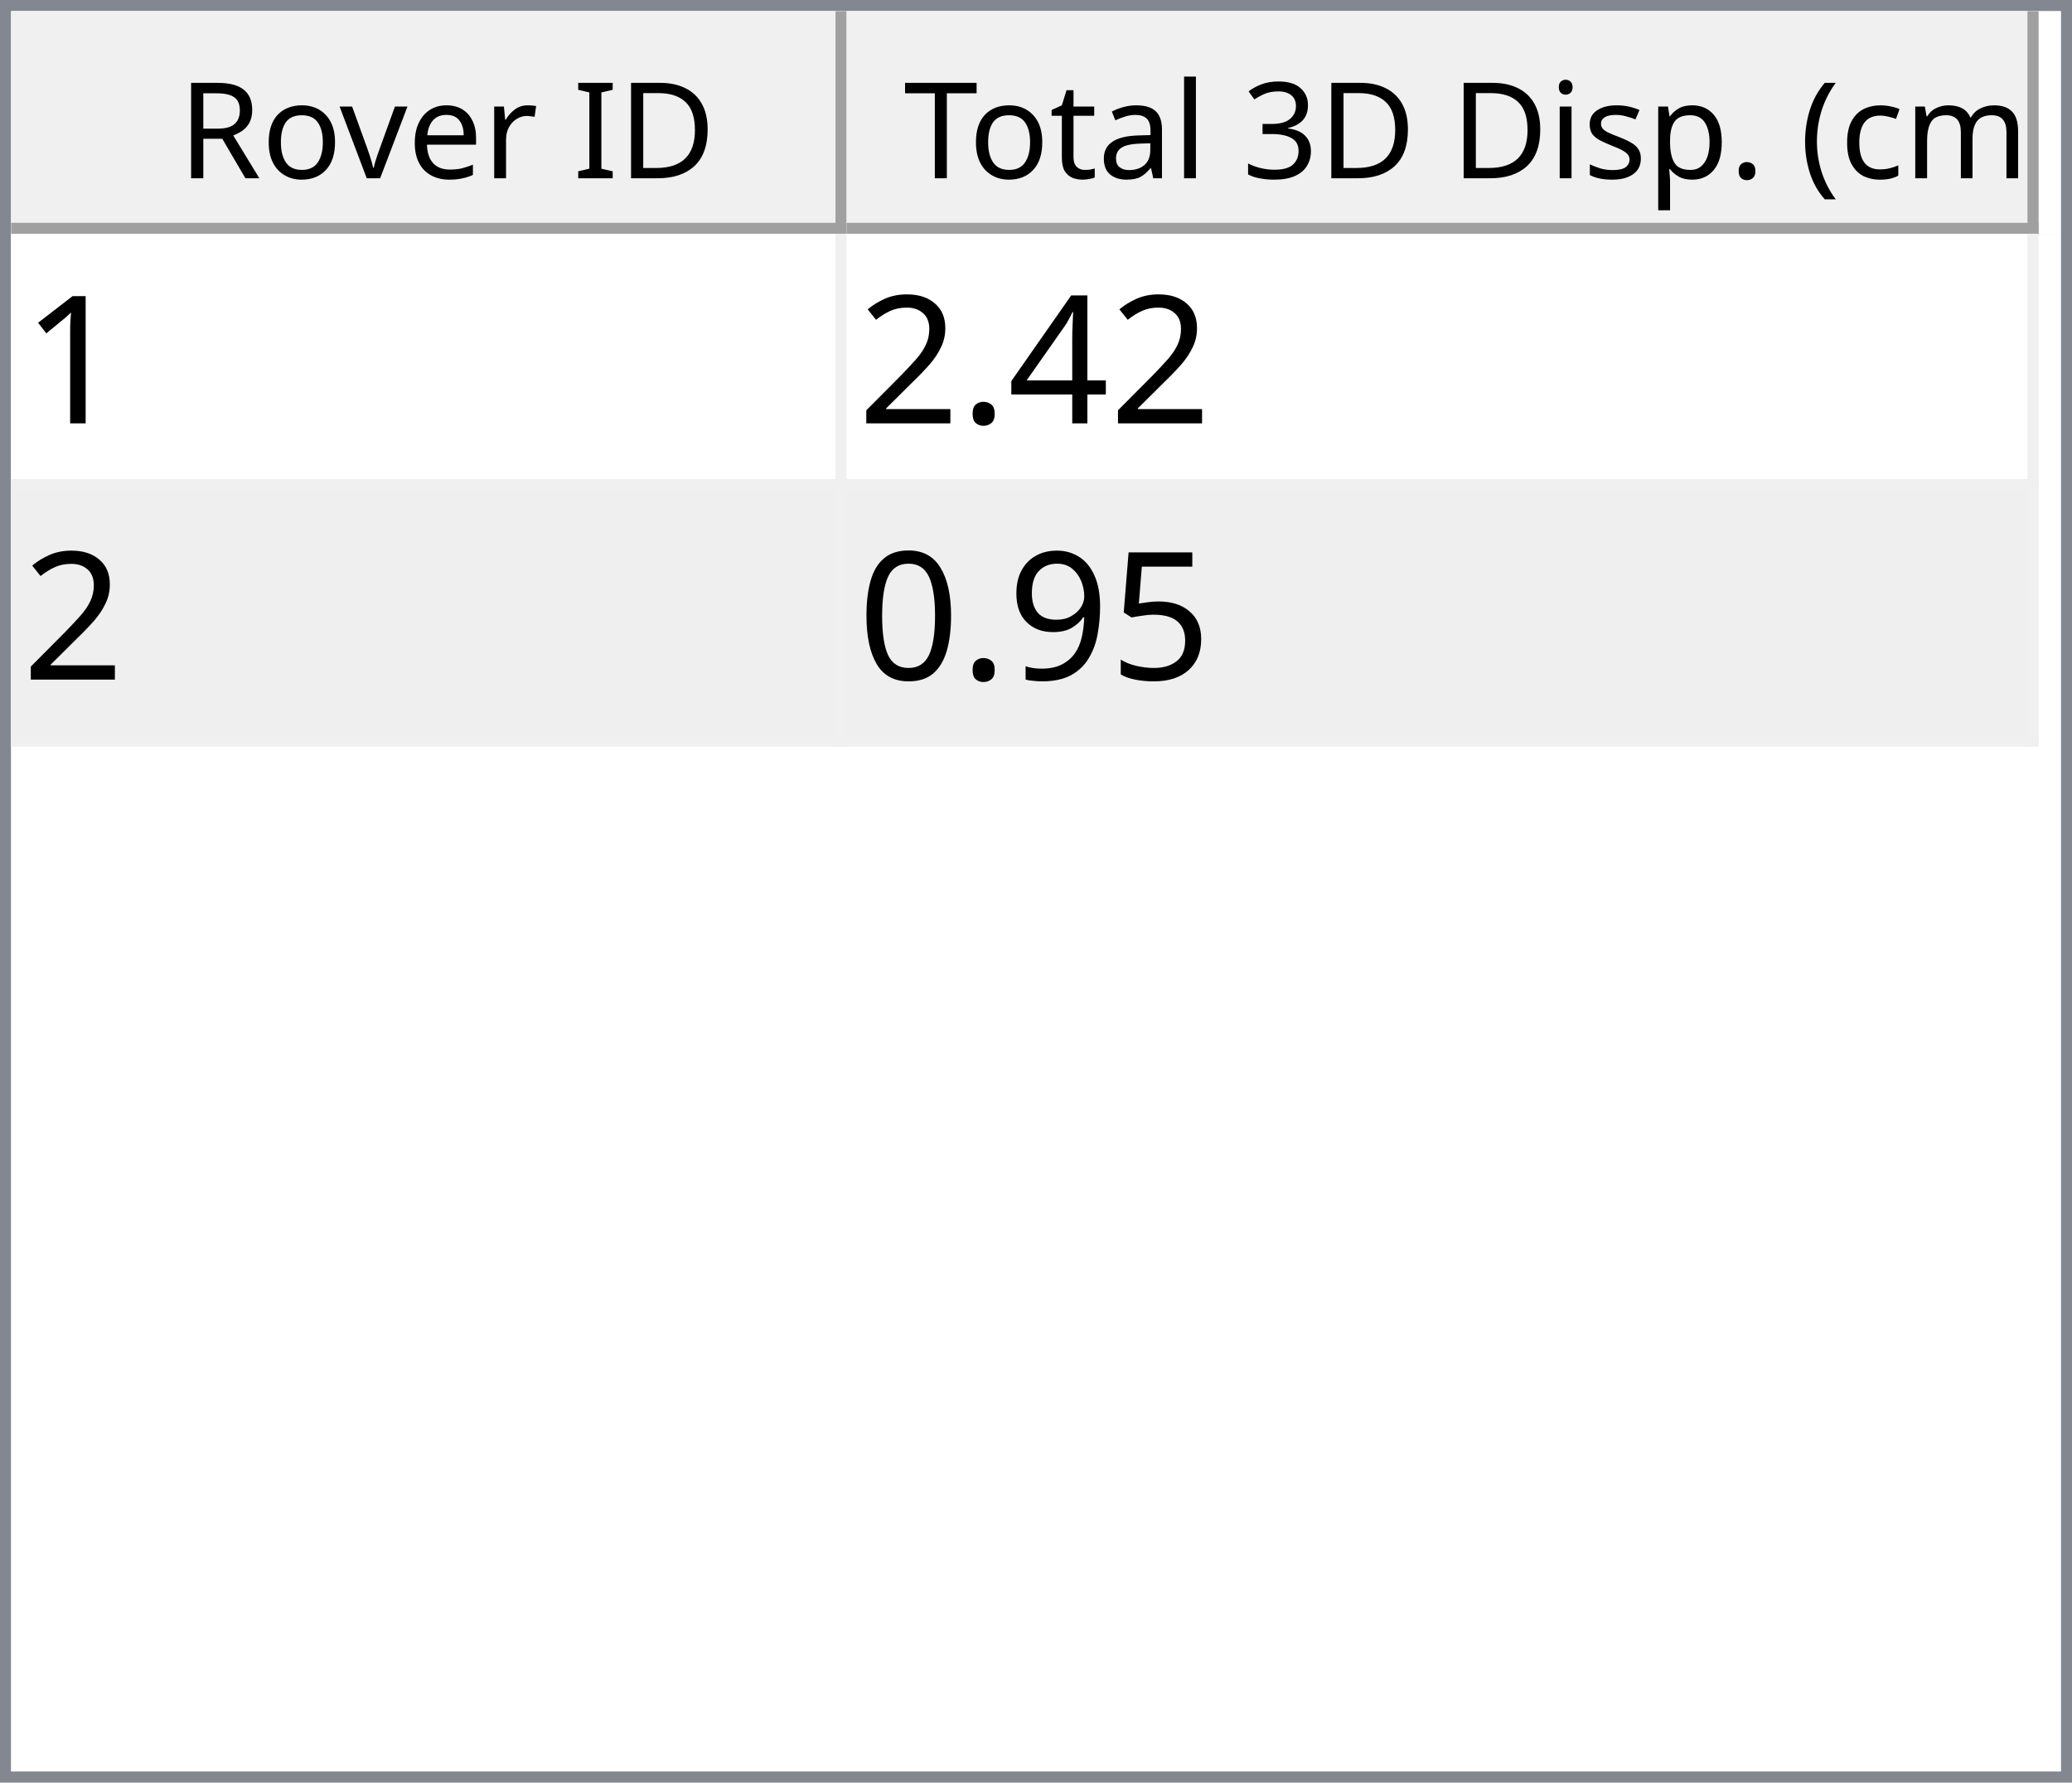
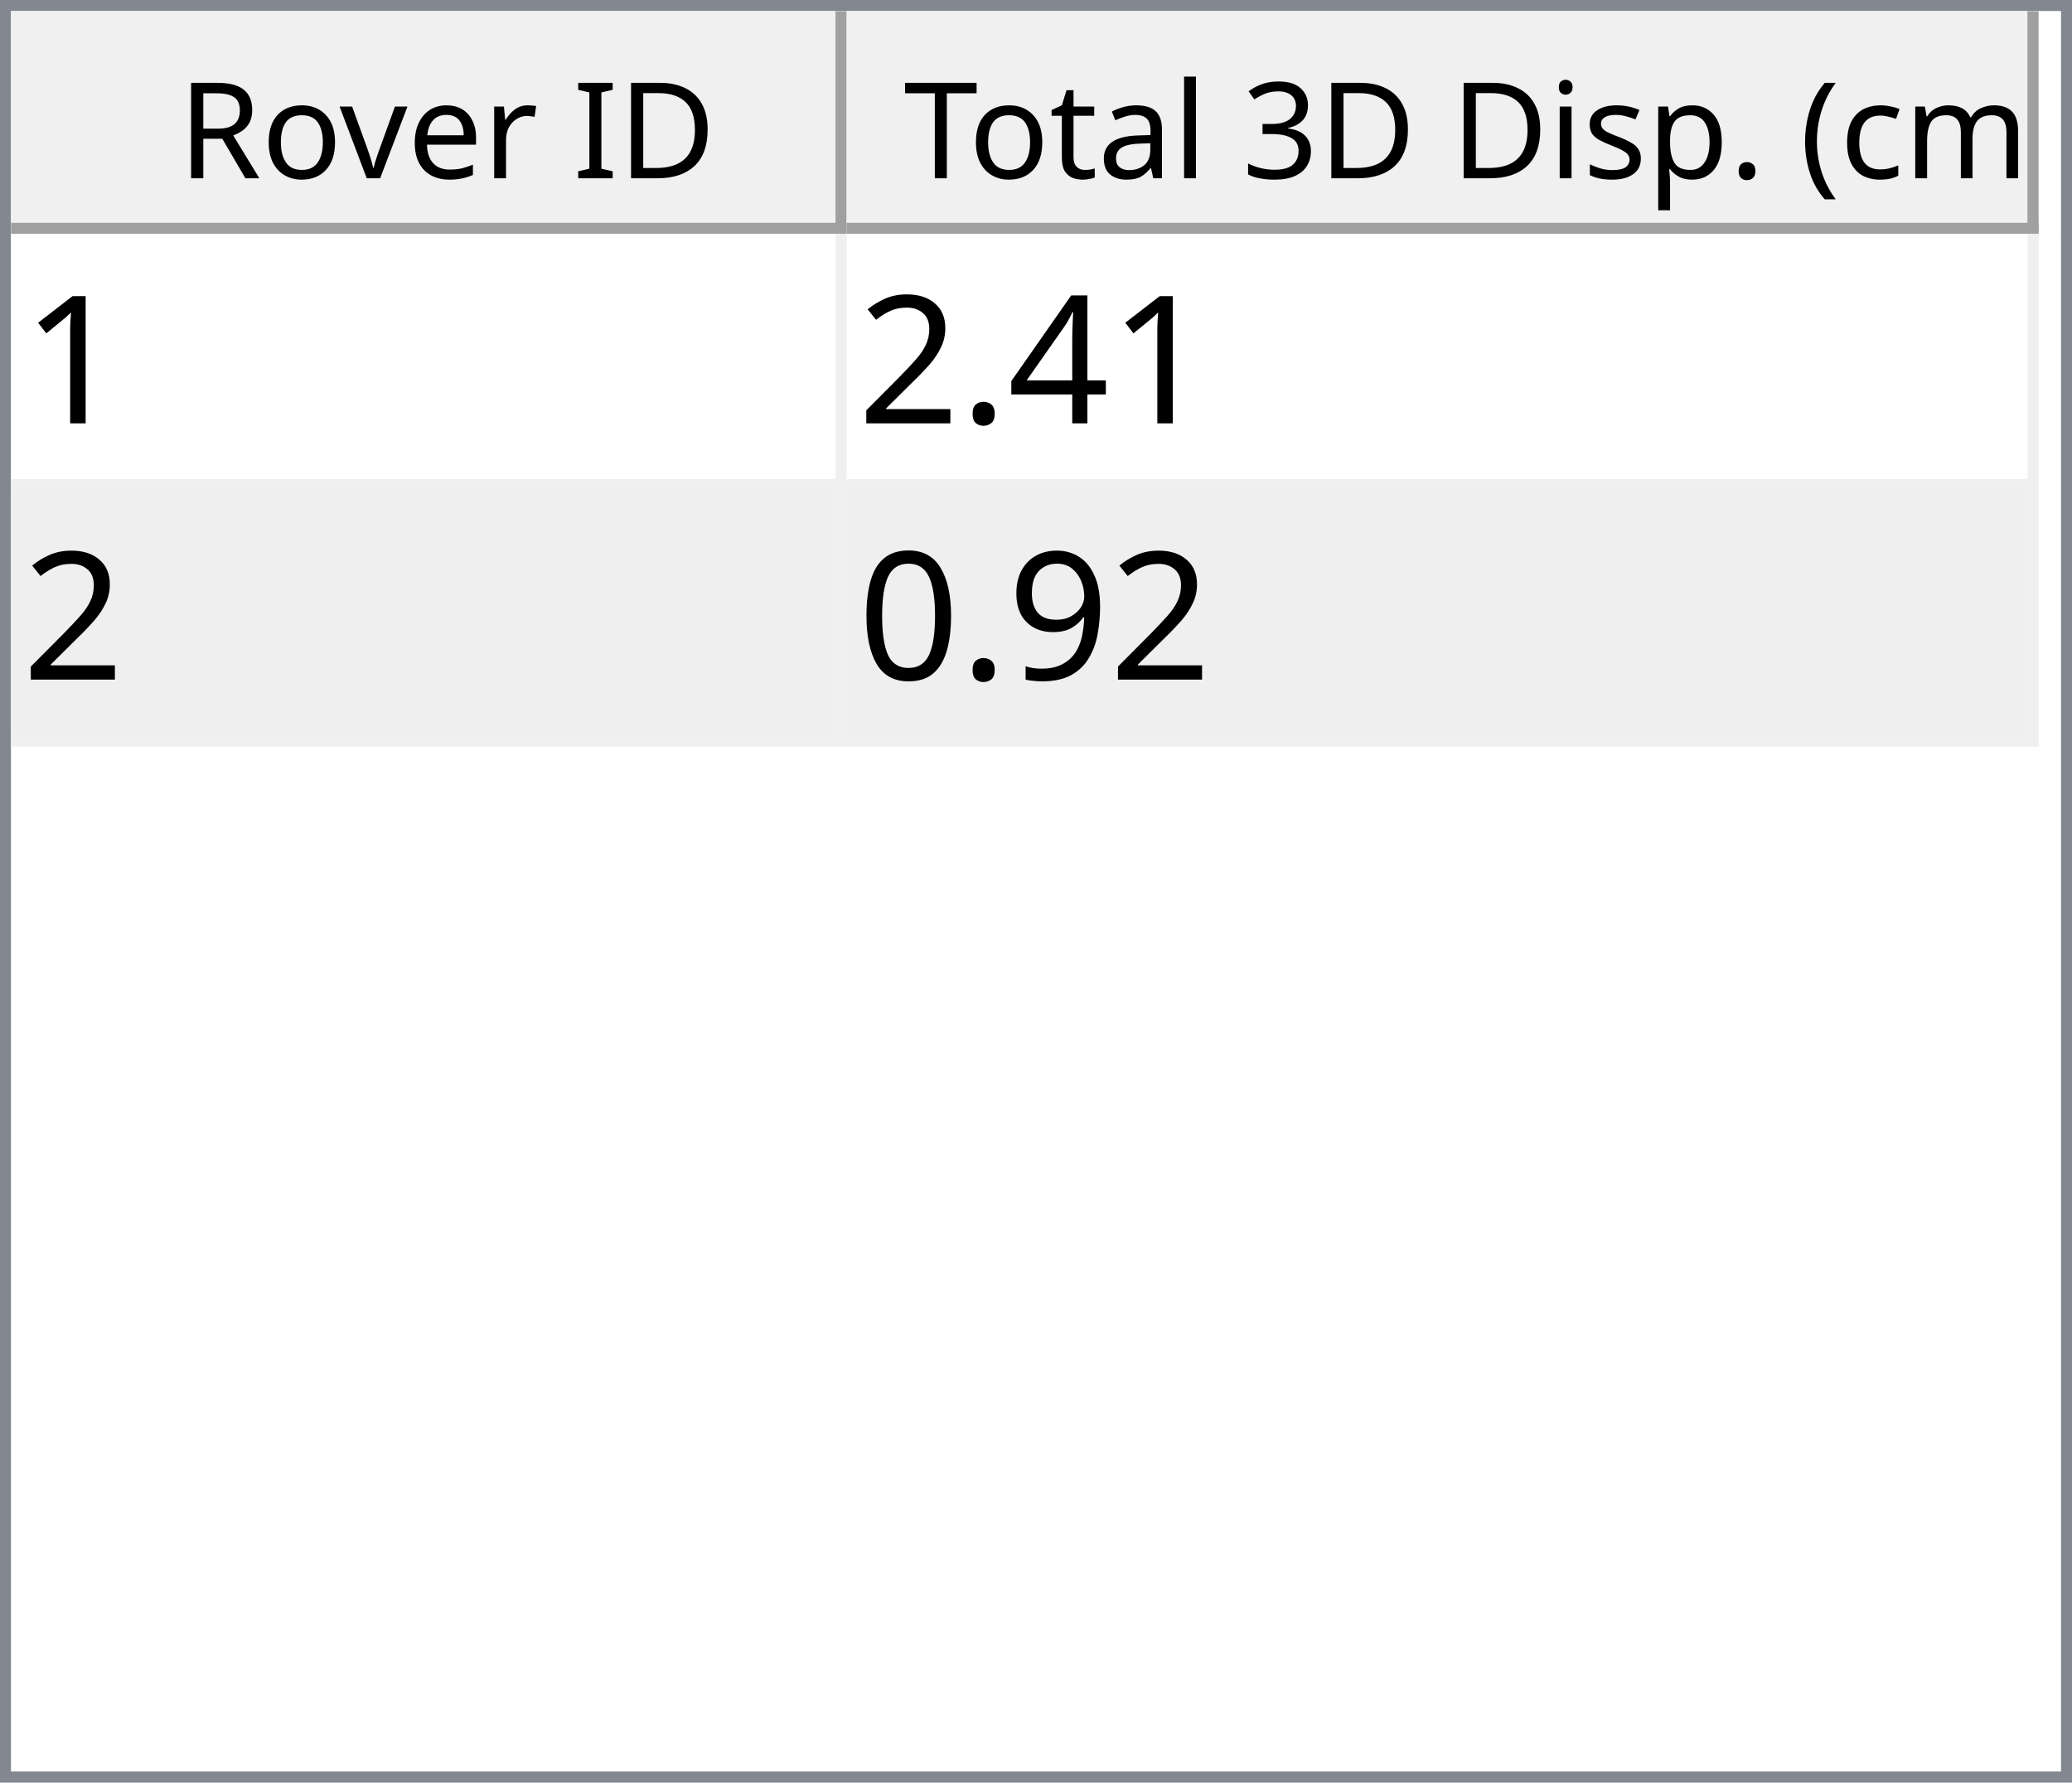
<svg xmlns="http://www.w3.org/2000/svg" style="fill-opacity:1; color-rendering:auto; color-interpolation:auto; text-rendering:auto; stroke:black; stroke-linecap:square; stroke-miterlimit:10; shape-rendering:auto; stroke-opacity:1; fill:black; stroke-dasharray:none; font-weight:normal; stroke-width:1; font-family:'Dialog'; font-style:normal; stroke-linejoin:miter; font-size:12px; stroke-dashoffset:0; image-rendering:auto;" width="186" height="160">
  <defs id="genericDefs" />
  <g>
    <defs id="defs1">
      <clipPath clipPathUnits="userSpaceOnUse" id="clipPath1">
        <path d="M0 0 L186 0 L186 160 L0 160 L0 0 Z" />
      </clipPath>
      <clipPath clipPathUnits="userSpaceOnUse" id="clipPath2">
        <path d="M0 0 L0 160 L186 160 L186 0 Z" />
      </clipPath>
      <clipPath clipPathUnits="userSpaceOnUse" id="clipPath3">
        <path d="M0 0 L0 20 L184 20 L184 0 Z" />
      </clipPath>
      <clipPath clipPathUnits="userSpaceOnUse" id="clipPath4">
        <path d="M0 0 L0 20 L75 20 L75 0 Z" />
      </clipPath>
      <clipPath clipPathUnits="userSpaceOnUse" id="clipPath5">
        <path d="M1 1 L1 19 L74 19 L74 1 Z" />
      </clipPath>
      <clipPath clipPathUnits="userSpaceOnUse" id="clipPath6">
        <path d="M0 0 L0 18 L73 18 L73 0 Z" />
      </clipPath>
      <clipPath clipPathUnits="userSpaceOnUse" id="clipPath7">
        <path d="M-0.5 -0.5 L-0.5 19.5 L74.5 19.5 L74.5 -0.5 Z" />
      </clipPath>
      <clipPath clipPathUnits="userSpaceOnUse" id="clipPath8">
        <path d="M0 0 L0 20 L107 20 L107 0 Z" />
      </clipPath>
      <clipPath clipPathUnits="userSpaceOnUse" id="clipPath9">
        <path d="M1 1 L1 19 L106 19 L106 1 Z" />
      </clipPath>
      <clipPath clipPathUnits="userSpaceOnUse" id="clipPath10">
        <path d="M0 0 L0 18 L105 18 L105 0 Z" />
      </clipPath>
      <clipPath clipPathUnits="userSpaceOnUse" id="clipPath11">
        <path d="M-0.5 -0.5 L-0.5 19.5 L106.5 19.5 L106.5 -0.5 Z" />
      </clipPath>
      <clipPath clipPathUnits="userSpaceOnUse" id="clipPath12">
        <path d="M0 0 L0 138 L184 138 L184 0 Z" />
      </clipPath>
      <clipPath clipPathUnits="userSpaceOnUse" id="clipPath13">
        <path d="M0 0 L0 46 L182 46 L182 0 Z" />
      </clipPath>
      <clipPath clipPathUnits="userSpaceOnUse" id="clipPath14">
        <path d="M-0.5 -0.5 L-0.5 45.5 L181.5 45.5 L181.5 -0.5 Z" />
      </clipPath>
      <clipPath clipPathUnits="userSpaceOnUse" id="clipPath15">
        <path d="M0 0 L0 22 L74 22 L74 0 Z" />
      </clipPath>
      <clipPath clipPathUnits="userSpaceOnUse" id="clipPath16">
        <path d="M0 0 L0 22 L106 22 L106 0 Z" />
      </clipPath>
      <font horiz-adv-x="64.551" id="font1">
        <font-face ascent="107.91" descent="25.098" units-per-em="100" style="font-style:normal; font-family:Segoe UI; font-weight:normal;" />
        <missing-glyph horiz-adv-x="64.551" d="M8.109 0 L8.109 68.266 L56.453 68.266 L56.453 0 L8.109 0 ZM15.328 7.234 L49.219 7.234 L49.219 61.031 L15.328 61.031 L15.328 7.234 Z" />
        <glyph unicode="D" horiz-adv-x="70.117" d="M9.188 0 L9.188 70.016 L28.516 70.016 Q65.531 70.016 65.531 35.891 Q65.531 19.672 55.25 9.836 Q44.969 0 27.734 0 L9.188 0 ZM17.391 62.594 L17.391 7.422 L27.828 7.422 Q41.609 7.422 49.273 14.797 Q56.938 22.172 56.938 35.688 Q56.938 62.594 28.328 62.594 L17.391 62.594 Z" />
        <glyph unicode="I" horiz-adv-x="26.611" d="M17.391 0 L9.188 0 L9.188 70.016 L17.391 70.016 L17.391 0 Z" />
        <glyph unicode=" " horiz-adv-x="27.393" d="" />
        <glyph unicode="r" horiz-adv-x="34.766" d="M34.188 41.891 Q32.078 43.5 28.125 43.5 Q23 43.5 19.555 38.672 Q16.109 33.844 16.109 25.484 L16.109 0 L8.109 0 L8.109 50 L16.109 50 L16.109 39.703 L16.312 39.703 Q18.016 44.969 21.531 47.922 Q25.047 50.875 29.391 50.875 Q32.516 50.875 34.188 50.203 L34.188 41.891 Z" />
        <glyph unicode="e" horiz-adv-x="52.295" d="M48.297 23 L12.984 23 Q13.188 14.656 17.484 10.109 Q21.781 5.562 29.297 5.562 Q37.75 5.562 44.828 11.141 L44.828 3.609 Q38.234 -1.172 27.391 -1.172 Q16.797 -1.172 10.742 5.641 Q4.688 12.453 4.688 24.812 Q4.688 36.469 11.305 43.82 Q17.922 51.172 27.734 51.172 Q37.547 51.172 42.922 44.828 Q48.297 38.484 48.297 27.203 L48.297 23 ZM40.094 29.781 Q40.047 36.719 36.75 40.578 Q33.453 44.438 27.594 44.438 Q21.922 44.438 17.969 40.383 Q14.016 36.328 13.094 29.781 L40.094 29.781 Z" />
        <glyph unicode="v" horiz-adv-x="47.9" d="M47.406 50 L27.484 0 L19.625 0 L0.688 50 L9.469 50 L22.172 13.672 Q23.578 9.672 23.922 6.688 L24.125 6.688 Q24.609 10.453 25.688 13.484 L38.969 50 L47.406 50 Z" />
        <glyph unicode="o" horiz-adv-x="58.594" d="M29 -1.172 Q17.922 -1.172 11.305 5.836 Q4.688 12.844 4.688 24.422 Q4.688 37.016 11.57 44.094 Q18.453 51.172 30.172 51.172 Q41.359 51.172 47.633 44.289 Q53.906 37.406 53.906 25.203 Q53.906 13.234 47.141 6.031 Q40.375 -1.172 29 -1.172 ZM29.594 44.438 Q21.875 44.438 17.383 39.188 Q12.891 33.938 12.891 24.703 Q12.891 15.828 17.43 10.695 Q21.969 5.562 29.594 5.562 Q37.359 5.562 41.531 10.594 Q45.703 15.625 45.703 24.906 Q45.703 34.281 41.531 39.359 Q37.359 44.438 29.594 44.438 Z" />
        <glyph unicode="R" horiz-adv-x="59.814" d="M59.375 0 L49.609 0 L37.891 19.625 Q36.281 22.359 34.766 24.289 Q33.25 26.219 31.664 27.438 Q30.078 28.656 28.25 29.219 Q26.422 29.781 24.125 29.781 L17.391 29.781 L17.391 0 L9.188 0 L9.188 70.016 L30.078 70.016 Q34.672 70.016 38.555 68.867 Q42.438 67.719 45.289 65.375 Q48.141 63.031 49.758 59.547 Q51.375 56.062 51.375 51.375 Q51.375 47.703 50.273 44.656 Q49.172 41.609 47.148 39.211 Q45.125 36.812 42.266 35.133 Q39.406 33.453 35.844 32.516 L35.844 32.328 Q37.594 31.547 38.891 30.547 Q40.188 29.547 41.359 28.18 Q42.531 26.812 43.68 25.078 Q44.828 23.344 46.234 21.047 L59.375 0 ZM17.391 62.594 L17.391 37.203 L28.516 37.203 Q31.594 37.203 34.203 38.133 Q36.812 39.062 38.719 40.797 Q40.625 42.531 41.703 45.047 Q42.781 47.562 42.781 50.688 Q42.781 56.297 39.141 59.445 Q35.5 62.594 28.609 62.594 L17.391 62.594 Z" />
        <glyph unicode=")" horiz-adv-x="30.176" d="M8.297 -15.922 L1.172 -15.922 Q16.406 2.344 16.406 26.812 Q16.406 51.469 1.078 70.016 L8.297 70.016 Q23.531 52.156 23.531 26.703 Q23.531 1.375 8.297 -15.922 Z" />
        <glyph unicode="m" horiz-adv-x="86.133" d="M79.109 0 L71.094 0 L71.094 28.719 Q71.094 37.016 68.531 40.727 Q65.969 44.438 59.906 44.438 Q54.781 44.438 51.195 39.75 Q47.609 35.062 47.609 28.516 L47.609 0 L39.594 0 L39.594 29.688 Q39.594 44.438 28.219 44.438 Q22.953 44.438 19.531 40.016 Q16.109 35.594 16.109 28.516 L16.109 0 L8.109 0 L8.109 50 L16.109 50 L16.109 42.094 L16.312 42.094 Q21.625 51.172 31.844 51.172 Q36.969 51.172 40.773 48.312 Q44.578 45.453 46 40.828 Q51.562 51.172 62.594 51.172 Q79.109 51.172 79.109 30.812 L79.109 0 Z" />
        <glyph unicode="c" horiz-adv-x="46.191" d="M42.188 2.297 Q36.422 -1.172 28.516 -1.172 Q17.828 -1.172 11.258 5.789 Q4.688 12.75 4.688 23.828 Q4.688 36.188 11.766 43.68 Q18.844 51.172 30.672 51.172 Q37.25 51.172 42.281 48.734 L42.281 40.531 Q36.719 44.438 30.375 44.438 Q22.703 44.438 17.797 38.945 Q12.891 33.453 12.891 24.516 Q12.891 15.719 17.508 10.641 Q22.125 5.562 29.891 5.562 Q36.422 5.562 42.188 9.906 L42.188 2.297 Z" />
        <glyph unicode="(" horiz-adv-x="30.176" d="M29.109 -15.922 L21.969 -15.922 Q6.844 1.375 6.844 26.703 Q6.844 52.156 21.969 70.016 L29.203 70.016 Q13.875 51.469 13.875 26.812 Q13.875 2.344 29.109 -15.922 Z" />
        <glyph unicode="." horiz-adv-x="21.68" d="M10.891 -1.078 Q8.641 -1.078 7.055 0.539 Q5.469 2.156 5.469 4.391 Q5.469 6.641 7.055 8.273 Q8.641 9.906 10.891 9.906 Q13.188 9.906 14.797 8.273 Q16.406 6.641 16.406 4.391 Q16.406 2.156 14.797 0.539 Q13.188 -1.078 10.891 -1.078 Z" />
        <glyph unicode="p" horiz-adv-x="58.789" d="M16.312 7.234 L16.109 7.234 L16.109 -23 L8.109 -23 L8.109 50 L16.109 50 L16.109 41.219 L16.312 41.219 Q22.219 51.172 33.594 51.172 Q43.266 51.172 48.688 44.461 Q54.109 37.75 54.109 26.469 Q54.109 13.922 48 6.375 Q41.891 -1.172 31.297 -1.172 Q21.578 -1.172 16.312 7.234 ZM16.109 27.391 L16.109 20.406 Q16.109 14.203 20.141 9.883 Q24.172 5.562 30.375 5.562 Q37.641 5.562 41.773 11.133 Q45.906 16.703 45.906 26.609 Q45.906 34.969 42.047 39.703 Q38.188 44.438 31.594 44.438 Q24.609 44.438 20.359 39.578 Q16.109 34.719 16.109 27.391 Z" />
        <glyph unicode="s" horiz-adv-x="42.432" d="M5.078 1.812 L5.078 10.406 Q11.625 5.562 19.484 5.562 Q30.031 5.562 30.031 12.594 Q30.031 14.594 29.125 15.992 Q28.219 17.391 26.68 18.461 Q25.141 19.531 23.07 20.383 Q21 21.234 18.609 22.172 Q15.281 23.484 12.766 24.828 Q10.25 26.172 8.57 27.859 Q6.891 29.547 6.031 31.695 Q5.172 33.844 5.172 36.719 Q5.172 40.234 6.789 42.945 Q8.406 45.656 11.086 47.484 Q13.766 49.312 17.211 50.242 Q20.656 51.172 24.312 51.172 Q30.812 51.172 35.938 48.922 L35.938 40.828 Q30.422 44.438 23.25 44.438 Q21 44.438 19.195 43.922 Q17.391 43.406 16.094 42.477 Q14.797 41.547 14.086 40.258 Q13.375 38.969 13.375 37.406 Q13.375 35.453 14.086 34.133 Q14.797 32.812 16.164 31.789 Q17.531 30.766 19.484 29.938 Q21.438 29.109 23.922 28.125 Q27.25 26.859 29.883 25.516 Q32.516 24.172 34.375 22.484 Q36.234 20.797 37.234 18.602 Q38.234 16.406 38.234 13.375 Q38.234 9.672 36.602 6.938 Q34.969 4.203 32.234 2.398 Q29.5 0.594 25.93 -0.289 Q22.359 -1.172 18.453 -1.172 Q10.75 -1.172 5.078 1.812 Z" />
        <glyph unicode="i" horiz-adv-x="24.219" d="M12.203 62.703 Q10.062 62.703 8.547 64.164 Q7.031 65.625 7.031 67.875 Q7.031 70.125 8.547 71.609 Q10.062 73.094 12.203 73.094 Q14.406 73.094 15.945 71.609 Q17.484 70.125 17.484 67.875 Q17.484 65.719 15.945 64.211 Q14.406 62.703 12.203 62.703 ZM16.109 0 L8.109 0 L8.109 50 L16.109 50 L16.109 0 Z" />
        <glyph unicode="3" horiz-adv-x="53.906" d="M46.531 19.828 Q46.531 15.094 44.75 11.211 Q42.969 7.328 39.719 4.57 Q36.469 1.812 31.93 0.297 Q27.391 -1.219 21.922 -1.219 Q11.922 -1.219 6 2.594 L6 11.188 Q13.094 5.609 22.219 5.609 Q25.875 5.609 28.828 6.539 Q31.781 7.469 33.906 9.227 Q36.031 10.984 37.18 13.477 Q38.328 15.969 38.328 19.094 Q38.328 32.812 18.797 32.812 L12.984 32.812 L12.984 39.594 L18.5 39.594 Q35.797 39.594 35.797 52.484 Q35.797 64.406 22.609 64.406 Q15.188 64.406 8.688 59.422 L8.688 67.188 Q15.375 71.188 24.609 71.188 Q29 71.188 32.57 69.969 Q36.141 68.75 38.68 66.555 Q41.219 64.359 42.609 61.281 Q44 58.203 44 54.5 Q44 40.672 30.031 36.719 L30.031 36.531 Q33.594 36.141 36.625 34.797 Q39.656 33.453 41.852 31.305 Q44.047 29.156 45.289 26.25 Q46.531 23.344 46.531 19.828 Z" />
        <glyph unicode="l" horiz-adv-x="24.219" d="M16.109 0 L8.109 0 L8.109 74.031 L16.109 74.031 L16.109 0 Z" />
        <glyph unicode="a" horiz-adv-x="50.879" d="M43.891 0 L35.891 0 L35.891 7.812 L35.688 7.812 Q30.469 -1.172 20.312 -1.172 Q12.844 -1.172 8.617 2.781 Q4.391 6.734 4.391 13.281 Q4.391 27.297 20.906 29.594 L35.891 31.688 Q35.891 44.438 25.594 44.438 Q16.547 44.438 9.281 38.281 L9.281 46.484 Q16.656 51.172 26.266 51.172 Q43.891 51.172 43.891 32.516 L43.891 0 ZM35.891 25.297 L23.828 23.641 Q18.266 22.859 15.43 20.875 Q12.594 18.891 12.594 13.875 Q12.594 10.203 15.211 7.883 Q17.828 5.562 22.172 5.562 Q28.125 5.562 32.008 9.742 Q35.891 13.922 35.891 20.312 L35.891 25.297 Z" />
        <glyph unicode="t" horiz-adv-x="33.887" d="M31.297 0.484 Q28.469 -1.078 23.828 -1.078 Q10.688 -1.078 10.688 13.578 L10.688 43.172 L2.094 43.172 L2.094 50 L10.688 50 L10.688 62.203 L18.703 64.797 L18.703 50 L31.297 50 L31.297 43.172 L18.703 43.172 L18.703 14.984 Q18.703 9.969 20.414 7.82 Q22.125 5.672 26.078 5.672 Q29.109 5.672 31.297 7.328 L31.297 0.484 Z" />
        <glyph unicode="T" horiz-adv-x="52.393" d="M50.594 62.594 L30.375 62.594 L30.375 0 L22.172 0 L22.172 62.594 L2 62.594 L2 70.016 L50.594 70.016 L50.594 62.594 Z" />
      </font>
      <font horiz-adv-x="75.0" id="font2">
        <font-face ascent="100.537" descent="21.973" units-per-em="100" style="font-style:normal; font-family:sans-serif; font-weight:normal;" />
        <missing-glyph horiz-adv-x="75.0" d="M12.5 0 L12.5 62.5 L62.5 62.5 L62.5 0 L12.5 0 ZM14.062 1.562 L60.938 1.562 L60.938 60.938 L14.062 60.938 L14.062 1.562 Z" />
        <glyph unicode="1" horiz-adv-x="55.615" d="M37.25 0 L28.469 0 L28.469 56 Q25.297 52.984 20.141 49.953 Q14.984 46.922 10.891 45.406 L10.891 53.906 Q18.266 57.375 23.781 62.305 Q29.297 67.234 31.594 71.875 L37.25 71.875 L37.25 0 Z" />
        <glyph unicode="4" horiz-adv-x="55.615" d="M32.328 0 L32.328 17.141 L1.266 17.141 L1.266 25.203 L33.938 71.578 L41.109 71.578 L41.109 25.203 L50.781 25.203 L50.781 17.141 L41.109 17.141 L41.109 0 L32.328 0 ZM32.328 25.203 L32.328 57.469 L9.906 25.203 L32.328 25.203 Z" />
        <glyph unicode="." horiz-adv-x="27.783" d="M9.078 0 L9.078 10.016 L19.094 10.016 L19.094 0 L9.078 0 Z" />
        <glyph unicode="2" horiz-adv-x="55.615" d="M50.344 8.453 L50.344 0 L3.031 0 Q2.938 3.172 4.047 6.109 Q5.859 10.938 9.836 15.625 Q13.812 20.312 21.344 26.469 Q33.016 36.031 37.117 41.625 Q41.219 47.219 41.219 52.203 Q41.219 57.422 37.477 61.008 Q33.734 64.594 27.734 64.594 Q21.391 64.594 17.578 60.789 Q13.766 56.984 13.719 50.25 L4.688 51.172 Q5.609 61.281 11.664 66.578 Q17.719 71.875 27.938 71.875 Q38.234 71.875 44.242 66.164 Q50.25 60.453 50.25 52 Q50.25 47.703 48.492 43.555 Q46.734 39.406 42.656 34.812 Q38.578 30.219 29.109 22.219 Q21.188 15.578 18.945 13.211 Q16.703 10.844 15.234 8.453 L50.344 8.453 Z" />
-         <glyph unicode="5" horiz-adv-x="55.615" d="M4.156 18.75 L13.375 19.531 Q14.406 12.797 18.141 9.398 Q21.875 6 27.156 6 Q33.5 6 37.891 10.789 Q42.281 15.578 42.281 23.484 Q42.281 31 38.062 35.352 Q33.844 39.703 27 39.703 Q22.75 39.703 19.336 37.773 Q15.922 35.844 13.969 32.766 L5.719 33.844 L12.641 70.609 L48.25 70.609 L48.25 62.203 L19.672 62.203 L15.828 42.969 Q22.266 47.469 29.344 47.469 Q38.719 47.469 45.164 40.969 Q51.609 34.469 51.609 24.266 Q51.609 14.547 45.953 7.469 Q39.062 -1.219 27.156 -1.219 Q17.391 -1.219 11.211 4.25 Q5.031 9.719 4.156 18.75 Z" />
        <glyph unicode="9" horiz-adv-x="55.615" d="M5.469 16.547 L13.922 17.328 Q14.984 11.375 18.016 8.688 Q21.047 6 25.781 6 Q29.828 6 32.883 7.859 Q35.938 9.719 37.891 12.82 Q39.844 15.922 41.164 21.195 Q42.484 26.469 42.484 31.938 Q42.484 32.516 42.438 33.688 Q39.797 29.5 35.234 26.883 Q30.672 24.266 25.344 24.266 Q16.453 24.266 10.305 30.711 Q4.156 37.156 4.156 47.703 Q4.156 58.594 10.578 65.234 Q17 71.875 26.656 71.875 Q33.641 71.875 39.43 68.117 Q45.219 64.359 48.219 57.398 Q51.219 50.438 51.219 37.25 Q51.219 23.531 48.242 15.406 Q45.266 7.281 39.383 3.031 Q33.5 -1.219 25.594 -1.219 Q17.188 -1.219 11.867 3.445 Q6.547 8.109 5.469 16.547 ZM41.453 48.141 Q41.453 55.719 37.43 60.156 Q33.406 64.594 27.734 64.594 Q21.875 64.594 17.531 59.812 Q13.188 55.031 13.188 47.406 Q13.188 40.578 17.312 36.305 Q21.438 32.031 27.484 32.031 Q33.594 32.031 37.523 36.305 Q41.453 40.578 41.453 48.141 Z" />
        <glyph unicode="0" horiz-adv-x="55.615" d="M4.156 35.297 Q4.156 48 6.766 55.742 Q9.375 63.484 14.523 67.68 Q19.672 71.875 27.484 71.875 Q33.25 71.875 37.594 69.555 Q41.938 67.234 44.773 62.867 Q47.609 58.5 49.219 52.227 Q50.828 45.953 50.828 35.297 Q50.828 22.703 48.242 14.969 Q45.656 7.234 40.508 3.008 Q35.359 -1.219 27.484 -1.219 Q17.141 -1.219 11.234 6.203 Q4.156 15.141 4.156 35.297 ZM13.188 35.297 Q13.188 17.672 17.312 11.836 Q21.438 6 27.484 6 Q33.547 6 37.672 11.859 Q41.797 17.719 41.797 35.297 Q41.797 52.984 37.672 58.789 Q33.547 64.594 27.391 64.594 Q21.344 64.594 17.719 59.469 Q13.188 52.938 13.188 35.297 Z" />
      </font>
    </defs>
    <g style="fill:white; stroke:white;">
      <rect x="0" y="0" width="186" style="clip-path:url(#clipPath1); stroke:none;" height="160" />
    </g>
    <g style="fill:white; text-rendering:optimizeSpeed; color-rendering:optimizeSpeed; image-rendering:optimizeSpeed; shape-rendering:crispEdges; stroke:white; color-interpolation:sRGB;">
      <rect x="0" width="186" height="160" y="0" style="stroke:none;" />
      <path style="stroke:none;" d="M0 160 L186 160 L186 0 L0 0 Z" />
    </g>
    <g style="fill:rgb(240,240,240); font-family:'Segoe UI'; stroke:rgb(240,240,240);">
      <rect x="0" y="0" width="186" style="clip-path:url(#clipPath2); stroke:none;" height="160" />
    </g>
    <g style="fill:rgb(130,135,144); font-family:'Segoe UI'; stroke:rgb(130,135,144);">
      <path d="M0 0 L186 0 L186 160 L0 160 L0 0 ZM1 1 L185 1 L185 159 L1 159 L1 1 Z" style="fill-rule:evenodd; clip-path:url(#clipPath2); stroke:none;" />
    </g>
    <g style="fill:white; font-family:'Segoe UI'; stroke:white;" transform="translate(1,1)">
      <rect x="0" y="0" width="184" style="clip-path:url(#clipPath3); stroke:none;" height="20" />
    </g>
    <g style="fill:rgb(240,240,240); font-family:'Segoe UI'; stroke:rgb(240,240,240);" transform="translate(1,1)">
      <rect x="0" y="0" width="75" style="clip-path:url(#clipPath4); stroke:none;" height="20" />
    </g>
    <g style="font-family:'Segoe UI';" transform="translate(2,2)">
      <text x="14" xml:space="preserve" y="14" style="clip-path:url(#clipPath6); stroke:none;">Rover ID</text>
    </g>
    <g style="fill:rgb(160,160,160); font-family:'Segoe UI'; stroke:rgb(160,160,160); stroke-linejoin:bevel;" transform="translate(1.5,1.5)">
      <line x1="74" x2="74" y1="0" style="fill:none; clip-path:url(#clipPath7);" y2="19" />
    </g>
    <g style="fill:rgb(160,160,160); font-family:'Segoe UI'; stroke:rgb(160,160,160); stroke-linejoin:bevel;" transform="matrix(1,0,0,1,1,1) translate(0.5,0.5)">
      <line x1="0" x2="74" y1="19" style="fill:none; clip-path:url(#clipPath7);" y2="19" />
    </g>
    <g style="fill:rgb(240,240,240); font-family:'Segoe UI'; stroke:rgb(240,240,240);" transform="translate(76,1)">
      <rect x="0" y="0" width="107" style="clip-path:url(#clipPath8); stroke:none;" height="20" />
    </g>
    <g style="font-family:'Segoe UI';" transform="translate(77,2)">
      <text x="1" xml:space="preserve" y="14" style="clip-path:url(#clipPath10); stroke:none;"> Total 3D Disp. (cm)</text>
    </g>
    <g style="fill:rgb(160,160,160); font-family:'Segoe UI'; stroke:rgb(160,160,160); stroke-linejoin:bevel;" transform="translate(76.5,1.5)">
      <line x1="106" x2="106" y1="0" style="fill:none; clip-path:url(#clipPath11);" y2="19" />
    </g>
    <g style="fill:rgb(160,160,160); font-family:'Segoe UI'; stroke:rgb(160,160,160); stroke-linejoin:bevel;" transform="matrix(1,0,0,1,76,1) translate(0.5,0.5)">
      <line x1="0" x2="106" y1="19" style="fill:none; clip-path:url(#clipPath11);" y2="19" />
    </g>
    <g style="fill:white; font-family:'Segoe UI'; stroke:white;" transform="translate(1,21)">
      <rect x="0" y="0" width="184" style="clip-path:url(#clipPath12); stroke:none;" height="138" />
    </g>
    <g style="fill:rgb(240,240,240); font-size:16px; font-family:sans-serif; stroke:rgb(240,240,240);" transform="translate(1,21)">
      <rect x="0" y="0" width="182" style="clip-path:url(#clipPath13); stroke:none;" height="46" />
      <line transform="translate(0.5,0.5)" x1="0" x2="181" y1="22" style="clip-path:url(#clipPath14); fill:none; stroke-linejoin:bevel;" y2="22" />
    </g>
    <g transform="matrix(1,0,0,1,1,21) translate(0.5,0.5)" style="fill:rgb(240,240,240); font-size:16px; font-family:sans-serif; stroke:rgb(240,240,240); stroke-linejoin:bevel;">
      <line x1="0" x2="181" y1="45" style="fill:none; clip-path:url(#clipPath14);" y2="45" />
    </g>
    <g transform="matrix(1,0,0,1,1,21) translate(0.5,0.5)" style="fill:rgb(240,240,240); font-size:16px; font-family:sans-serif; stroke:rgb(240,240,240); stroke-linejoin:bevel;">
      <line x1="74" x2="74" y1="0" style="fill:none; clip-path:url(#clipPath14);" y2="45" />
    </g>
    <g transform="matrix(1,0,0,1,1,21) translate(0.5,0.5)" style="fill:rgb(240,240,240); font-size:16px; font-family:sans-serif; stroke:rgb(240,240,240); stroke-linejoin:bevel;">
      <line x1="181" x2="181" y1="0" style="fill:none; clip-path:url(#clipPath14);" y2="45" />
    </g>
    <g style="fill:white; font-size:16px; font-family:sans-serif; stroke:white;" transform="matrix(1,0,0,1,1,21)">
      <rect x="0" y="0" width="74" style="clip-path:url(#clipPath15); stroke:none;" height="22" />
      <text x="1" y="17" style="fill:black; clip-path:url(#clipPath15); stroke:none;" xml:space="preserve">1</text>
    </g>
    <g style="fill:white; font-size:16px; font-family:sans-serif; stroke:white;" transform="matrix(1,0,0,1,1,21) translate(75,0)">
      <rect x="0" y="0" width="106" style="clip-path:url(#clipPath16); stroke:none;" height="22" />
-       <text x="1" y="17" style="fill:black; clip-path:url(#clipPath16); stroke:none;" xml:space="preserve">2.42</text>
+       <text x="1" y="17" style="fill:black; clip-path:url(#clipPath16); stroke:none;" xml:space="preserve">2.41</text>
    </g>
    <g style="fill:rgb(239,239,239); font-size:16px; font-family:sans-serif; stroke:rgb(239,239,239);" transform="matrix(1,0,0,1,1,21) translate(0,23)">
      <rect x="0" y="0" width="74" style="clip-path:url(#clipPath15); stroke:none;" height="22" />
      <text x="1" y="17" style="fill:black; clip-path:url(#clipPath15); stroke:none;" xml:space="preserve">2</text>
    </g>
    <g style="fill:rgb(239,239,239); font-size:16px; font-family:sans-serif; stroke:rgb(239,239,239);" transform="matrix(1,0,0,1,1,21) translate(75,23)">
      <rect x="0" y="0" width="106" style="clip-path:url(#clipPath16); stroke:none;" height="22" />
-       <text x="1" y="17" style="fill:black; clip-path:url(#clipPath16); stroke:none;" xml:space="preserve">0.95</text>
+       <text x="1" y="17" style="fill:black; clip-path:url(#clipPath16); stroke:none;" xml:space="preserve">0.92</text>
    </g>
  </g>
</svg>
